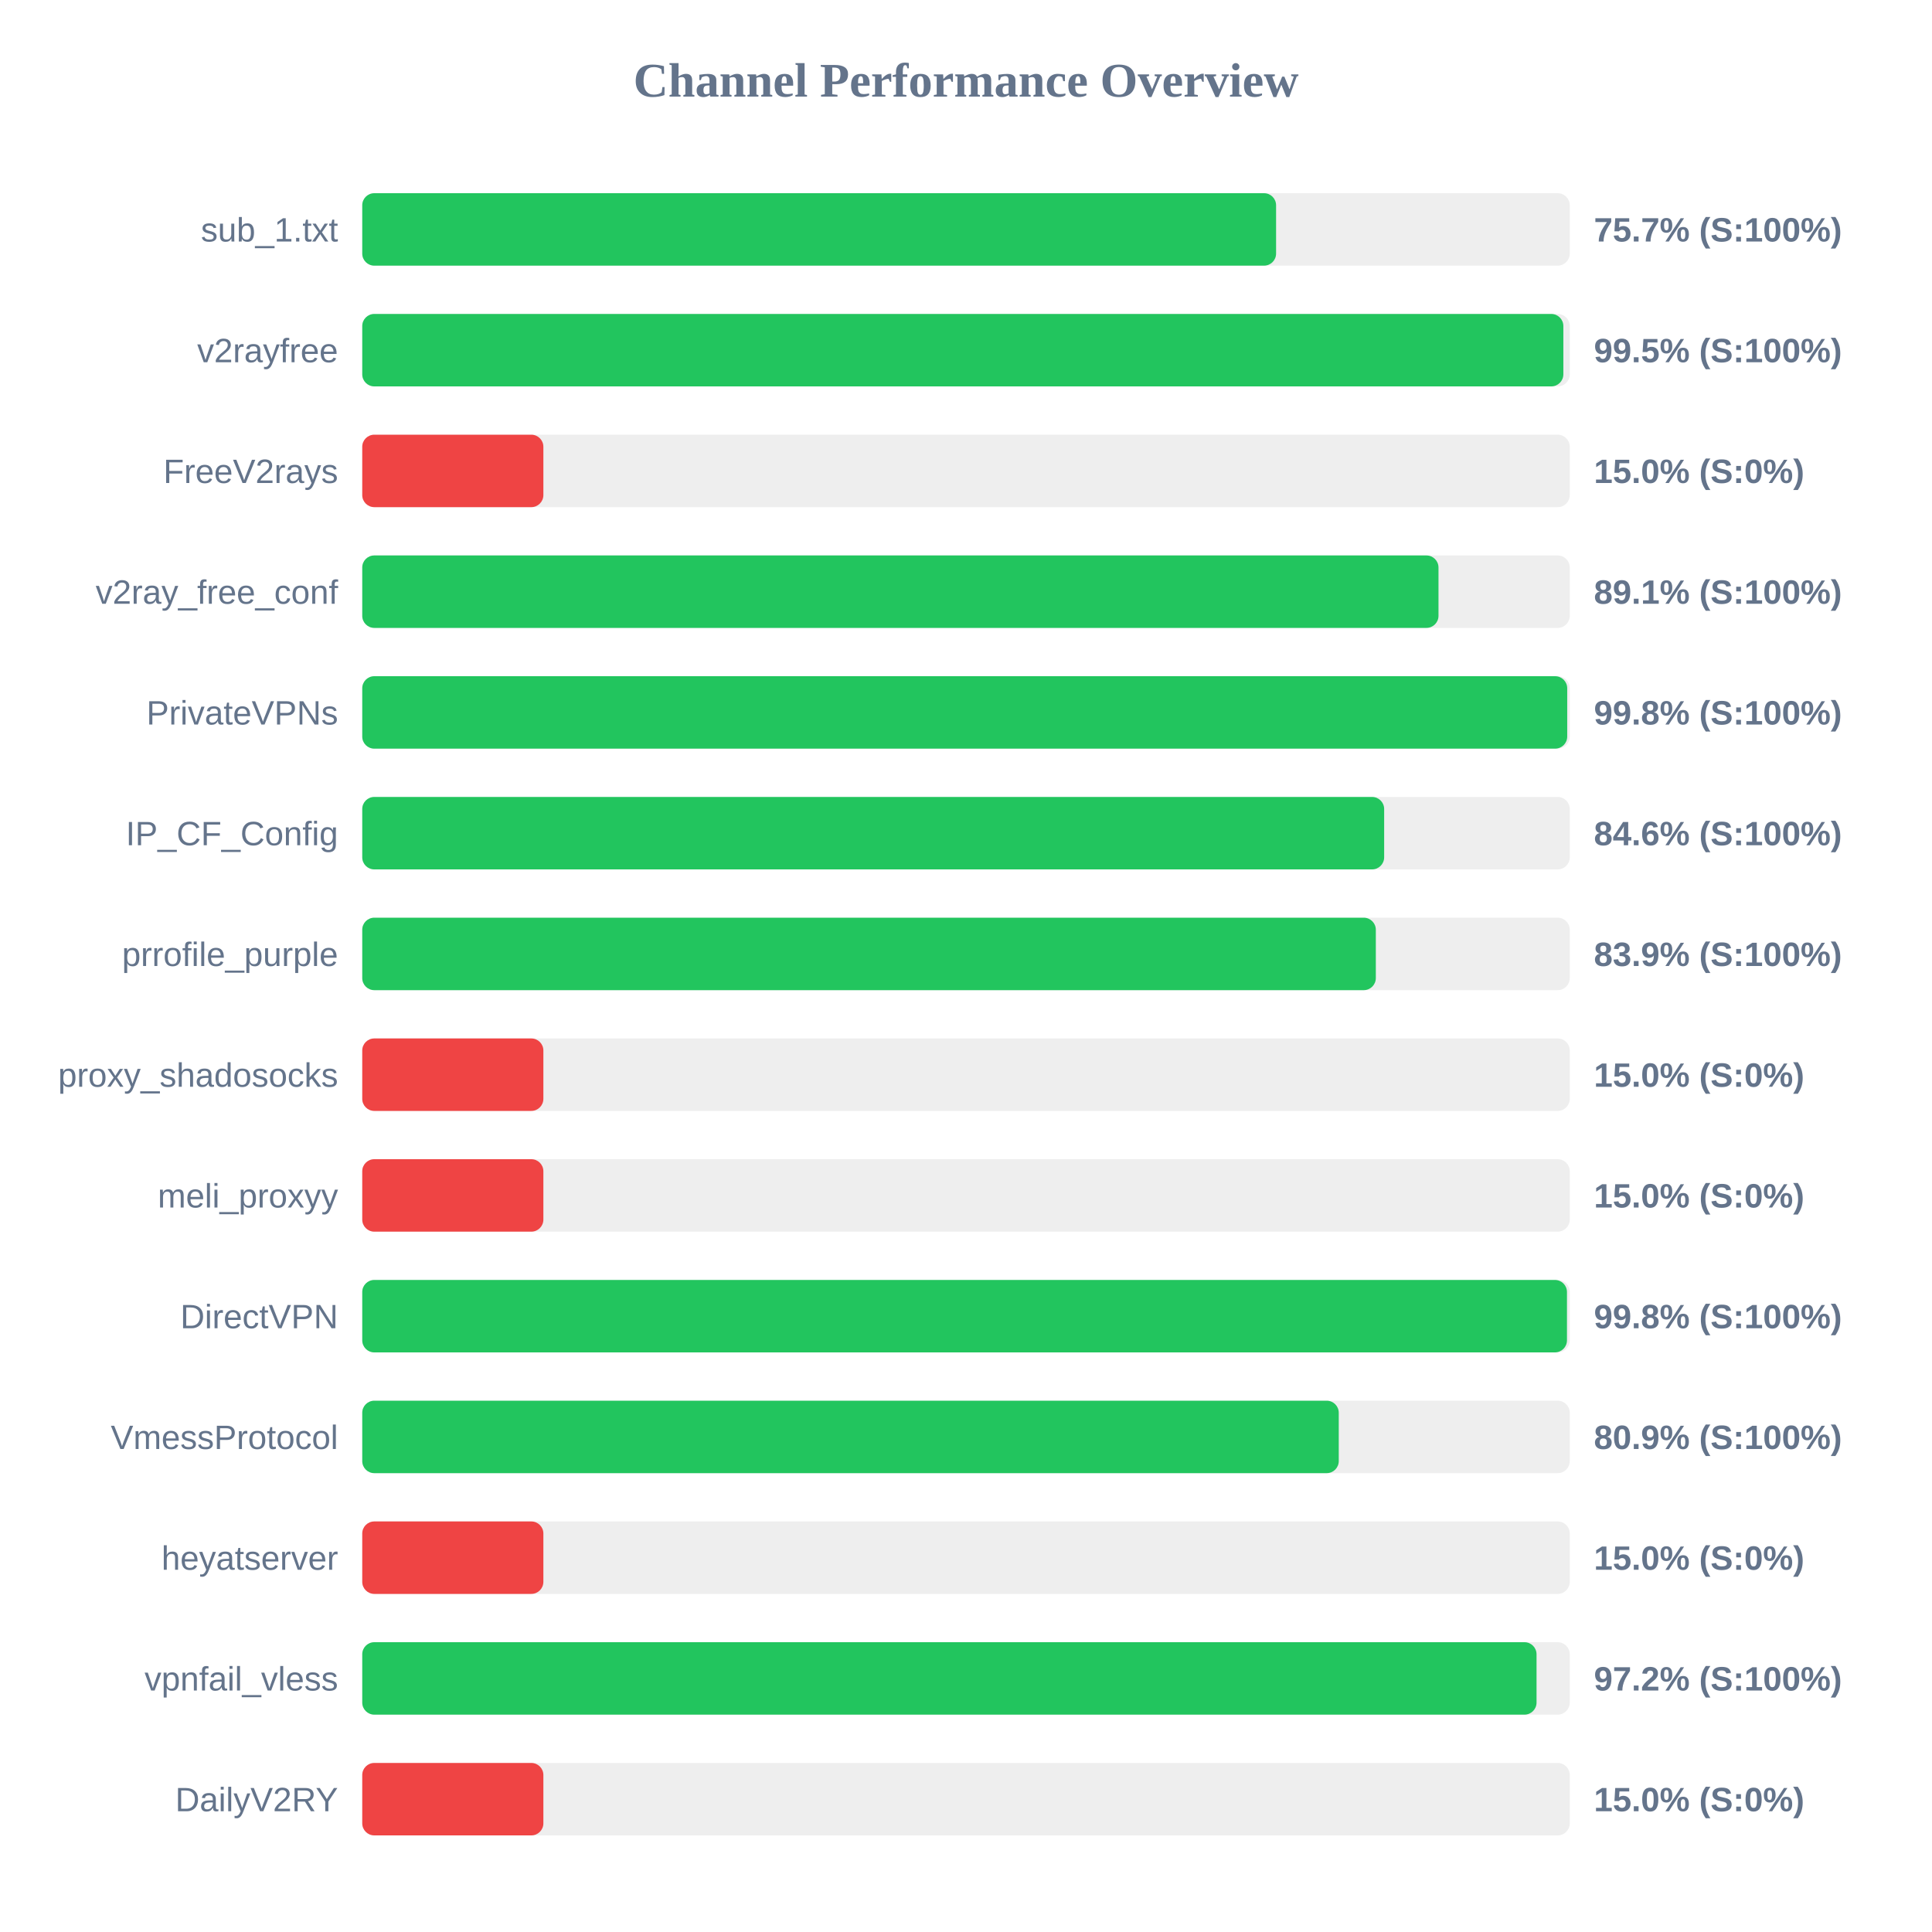
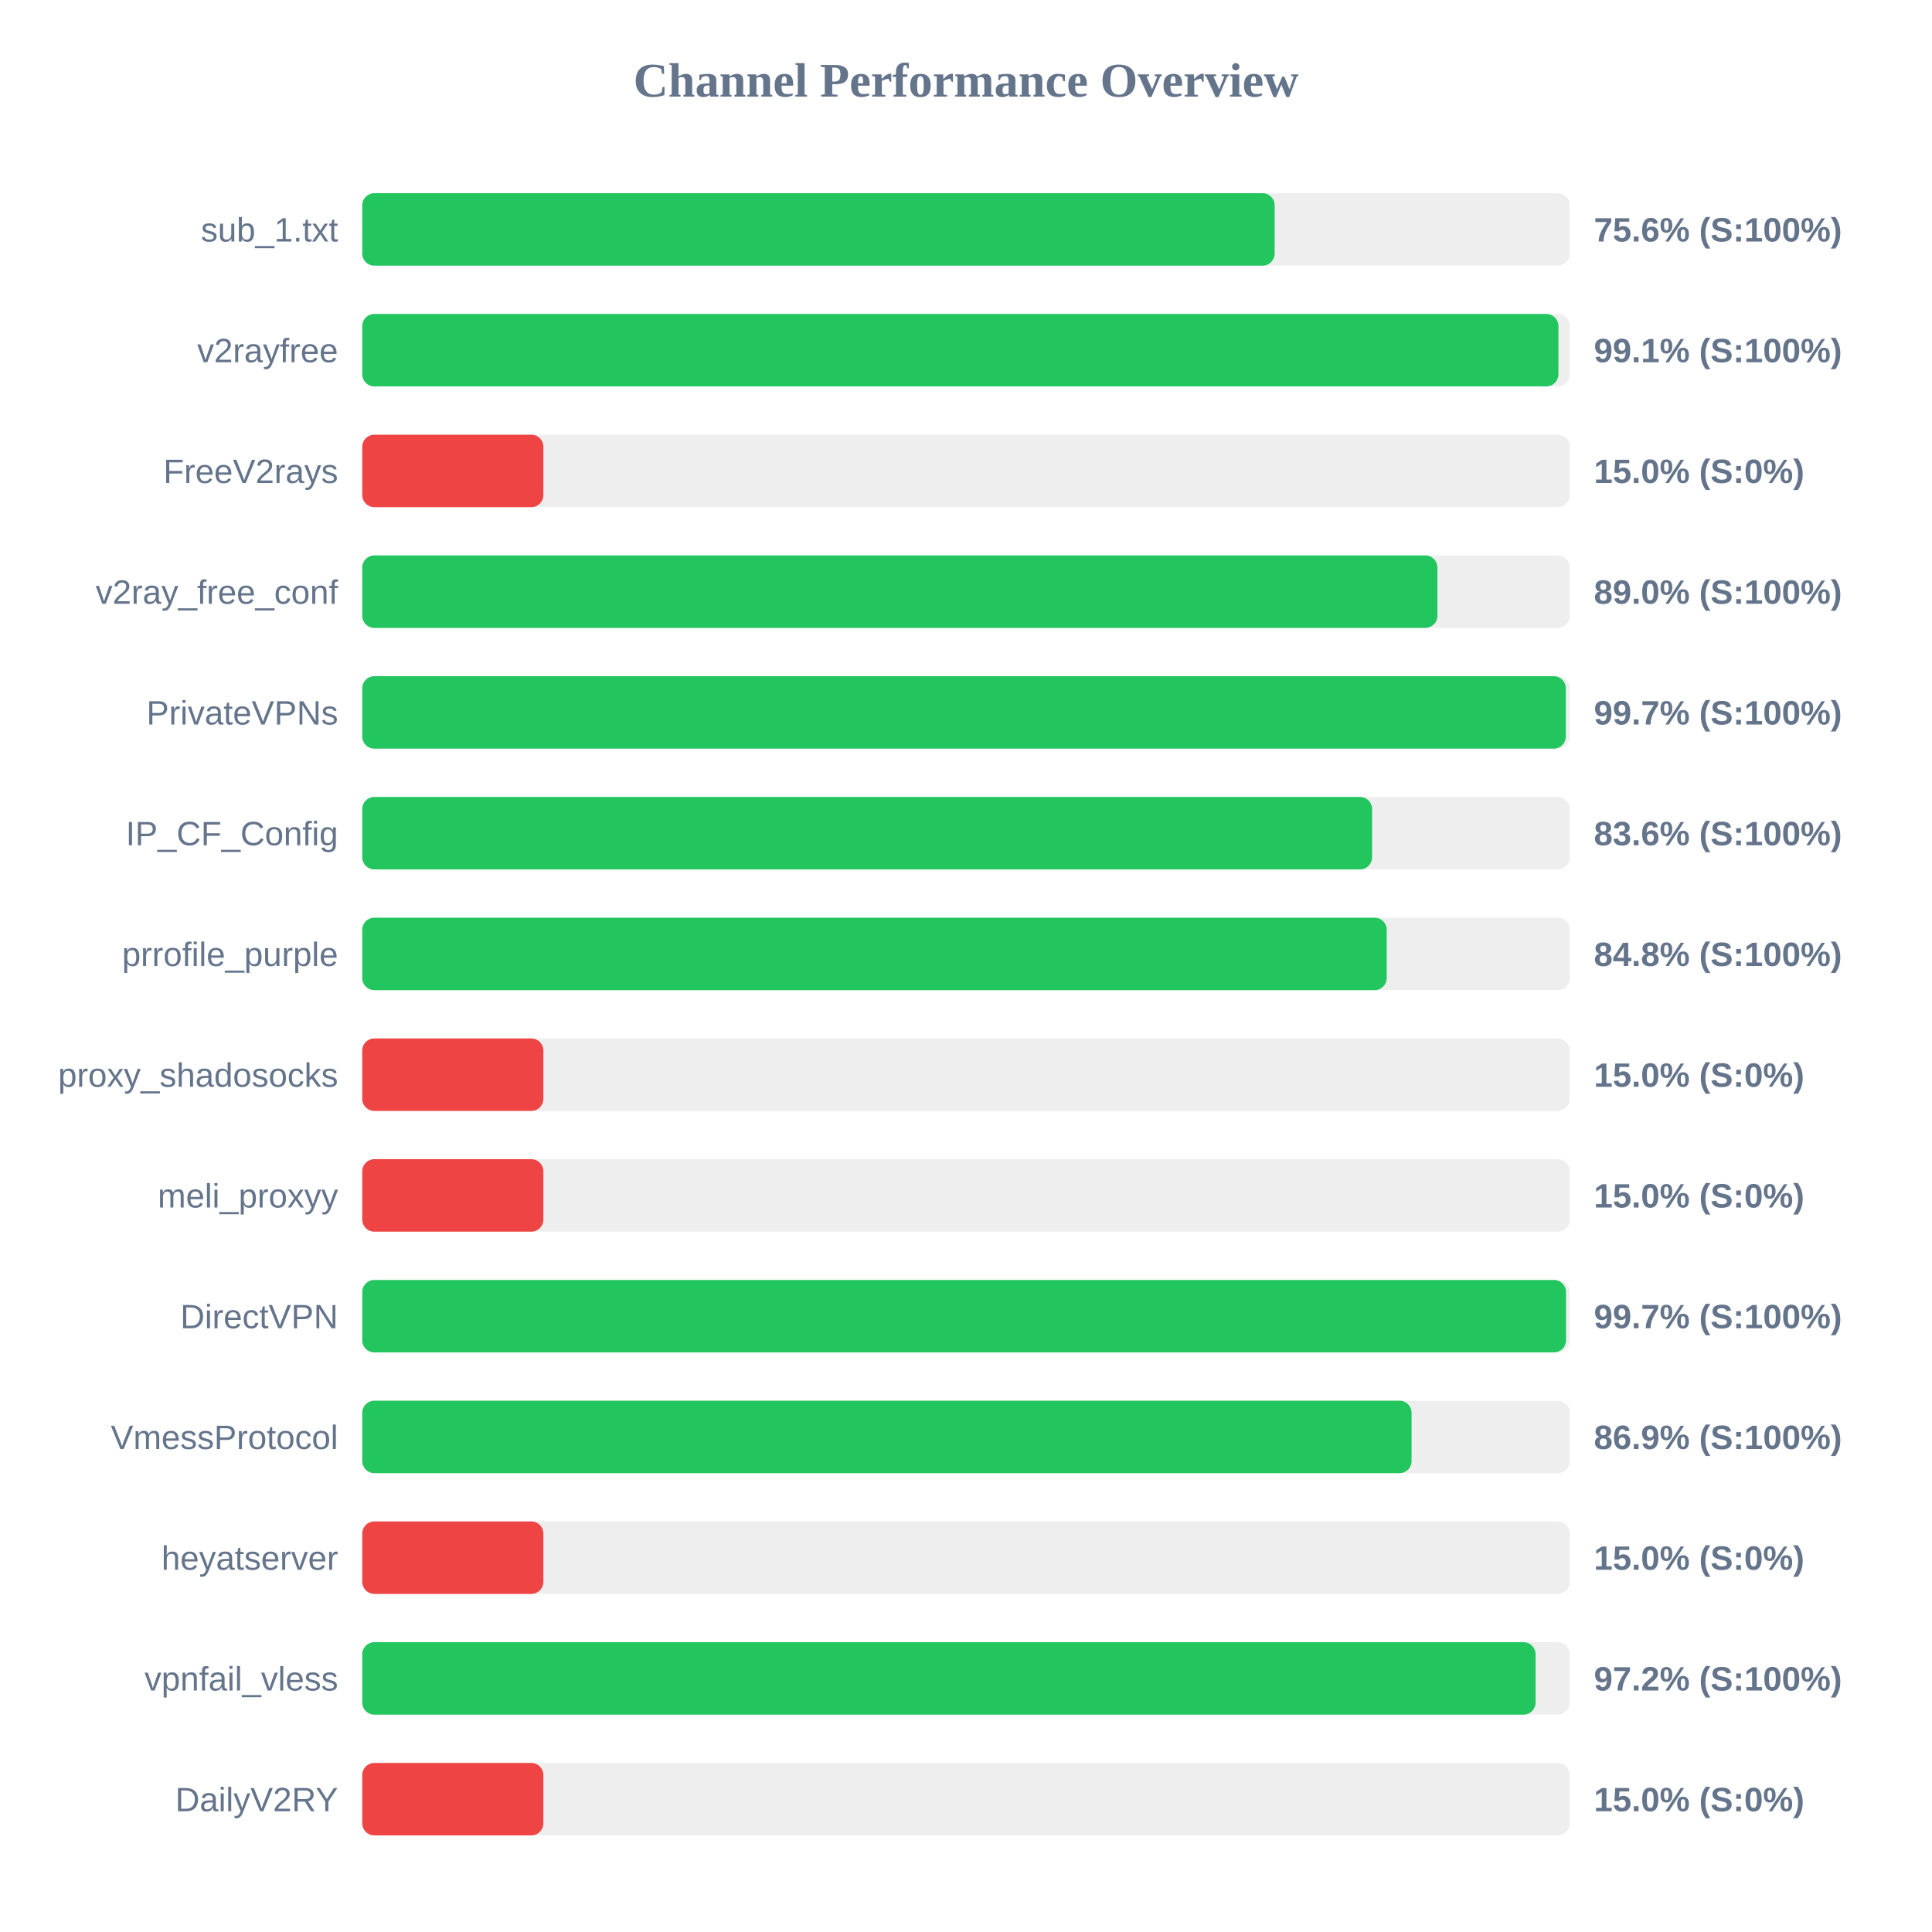
<svg xmlns="http://www.w3.org/2000/svg" width="800" height="800" version="1.1">
  <style>
        .row { font: 14px Arial; fill: #64748b; }
        .score { font: bold 14px Arial; fill: #64748b; }
    </style>
  <text x="400" y="40" text-anchor="middle" font-size="20px" font-weight="bold" fill="#64748b">Channel Performance Overview</text>
  <rect x="150" y="80" width="500" height="30" fill="#eee" rx="5" />
-   <rect x="150" y="80" width="378.4" height="30" fill="#22c55e" rx="5" />
+   <rect x="150" y="80" width="377.8" height="30" fill="#22c55e" rx="5" />
  <text x="140" y="100" text-anchor="end" class="row">sub_1.txt</text>
-   <text x="660" y="100" text-anchor="start" class="score">75.7% (S:100%)</text>
+   <text x="660" y="100" text-anchor="start" class="score">75.6% (S:100%)</text>
  <rect x="150" y="130" width="500" height="30" fill="#eee" rx="5" />
-   <rect x="150" y="130" width="497.35" height="30" fill="#22c55e" rx="5" />
+   <rect x="150" y="130" width="495.3" height="30" fill="#22c55e" rx="5" />
  <text x="140" y="150" text-anchor="end" class="row">v2rayfree</text>
-   <text x="660" y="150" text-anchor="start" class="score">99.5% (S:100%)</text>
+   <text x="660" y="150" text-anchor="start" class="score">99.1% (S:100%)</text>
  <rect x="150" y="180" width="500" height="30" fill="#eee" rx="5" />
  <rect x="150" y="180" width="75.0" height="30" fill="#ef4444" rx="5" />
  <text x="140" y="200" text-anchor="end" class="row">FreeV2rays</text>
  <text x="660" y="200" text-anchor="start" class="score">15.0% (S:0%)</text>
  <rect x="150" y="230" width="500" height="30" fill="#eee" rx="5" />
-   <rect x="150" y="230" width="445.65" height="30" fill="#22c55e" rx="5" />
+   <rect x="150" y="230" width="445.2" height="30" fill="#22c55e" rx="5" />
  <text x="140" y="250" text-anchor="end" class="row">v2ray_free_conf</text>
-   <text x="660" y="250" text-anchor="start" class="score">89.1% (S:100%)</text>
+   <text x="660" y="250" text-anchor="start" class="score">89.0% (S:100%)</text>
  <rect x="150" y="280" width="500" height="30" fill="#eee" rx="5" />
-   <rect x="150" y="280" width="498.95" height="30" fill="#22c55e" rx="5" />
+   <rect x="150" y="280" width="498.35" height="30" fill="#22c55e" rx="5" />
  <text x="140" y="300" text-anchor="end" class="row">PrivateVPNs</text>
-   <text x="660" y="300" text-anchor="start" class="score">99.8% (S:100%)</text>
+   <text x="660" y="300" text-anchor="start" class="score">99.7% (S:100%)</text>
  <rect x="150" y="330" width="500" height="30" fill="#eee" rx="5" />
-   <rect x="150" y="330" width="423.15" height="30" fill="#22c55e" rx="5" />
+   <rect x="150" y="330" width="418.15" height="30" fill="#22c55e" rx="5" />
  <text x="140" y="350" text-anchor="end" class="row">IP_CF_Config</text>
-   <text x="660" y="350" text-anchor="start" class="score">84.6% (S:100%)</text>
+   <text x="660" y="350" text-anchor="start" class="score">83.6% (S:100%)</text>
  <rect x="150" y="380" width="500" height="30" fill="#eee" rx="5" />
-   <rect x="150" y="380" width="419.7" height="30" fill="#22c55e" rx="5" />
+   <rect x="150" y="380" width="424.2" height="30" fill="#22c55e" rx="5" />
  <text x="140" y="400" text-anchor="end" class="row">prrofile_purple</text>
-   <text x="660" y="400" text-anchor="start" class="score">83.9% (S:100%)</text>
+   <text x="660" y="400" text-anchor="start" class="score">84.8% (S:100%)</text>
  <rect x="150" y="430" width="500" height="30" fill="#eee" rx="5" />
  <rect x="150" y="430" width="75.0" height="30" fill="#ef4444" rx="5" />
  <text x="140" y="450" text-anchor="end" class="row">proxy_shadosocks</text>
  <text x="660" y="450" text-anchor="start" class="score">15.0% (S:0%)</text>
  <rect x="150" y="480" width="500" height="30" fill="#eee" rx="5" />
  <rect x="150" y="480" width="75.0" height="30" fill="#ef4444" rx="5" />
  <text x="140" y="500" text-anchor="end" class="row">meli_proxyy</text>
  <text x="660" y="500" text-anchor="start" class="score">15.0% (S:0%)</text>
  <rect x="150" y="530" width="500" height="30" fill="#eee" rx="5" />
-   <rect x="150" y="530" width="498.85" height="30" fill="#22c55e" rx="5" />
+   <rect x="150" y="530" width="498.45" height="30" fill="#22c55e" rx="5" />
  <text x="140" y="550" text-anchor="end" class="row">DirectVPN</text>
-   <text x="660" y="550" text-anchor="start" class="score">99.8% (S:100%)</text>
+   <text x="660" y="550" text-anchor="start" class="score">99.7% (S:100%)</text>
  <rect x="150" y="580" width="500" height="30" fill="#eee" rx="5" />
-   <rect x="150" y="580" width="404.35" height="30" fill="#22c55e" rx="5" />
+   <rect x="150" y="580" width="434.5" height="30" fill="#22c55e" rx="5" />
  <text x="140" y="600" text-anchor="end" class="row">VmessProtocol</text>
-   <text x="660" y="600" text-anchor="start" class="score">80.9% (S:100%)</text>
+   <text x="660" y="600" text-anchor="start" class="score">86.9% (S:100%)</text>
  <rect x="150" y="630" width="500" height="30" fill="#eee" rx="5" />
  <rect x="150" y="630" width="75.0" height="30" fill="#ef4444" rx="5" />
  <text x="140" y="650" text-anchor="end" class="row">heyatserver</text>
  <text x="660" y="650" text-anchor="start" class="score">15.0% (S:0%)</text>
  <rect x="150" y="680" width="500" height="30" fill="#eee" rx="5" />
-   <rect x="150" y="680" width="486.25" height="30" fill="#22c55e" rx="5" />
+   <rect x="150" y="680" width="485.85" height="30" fill="#22c55e" rx="5" />
  <text x="140" y="700" text-anchor="end" class="row">vpnfail_vless</text>
  <text x="660" y="700" text-anchor="start" class="score">97.2% (S:100%)</text>
  <rect x="150" y="730" width="500" height="30" fill="#eee" rx="5" />
  <rect x="150" y="730" width="75.0" height="30" fill="#ef4444" rx="5" />
  <text x="140" y="750" text-anchor="end" class="row">DailyV2RY</text>
  <text x="660" y="750" text-anchor="start" class="score">15.0% (S:0%)</text>
</svg>
